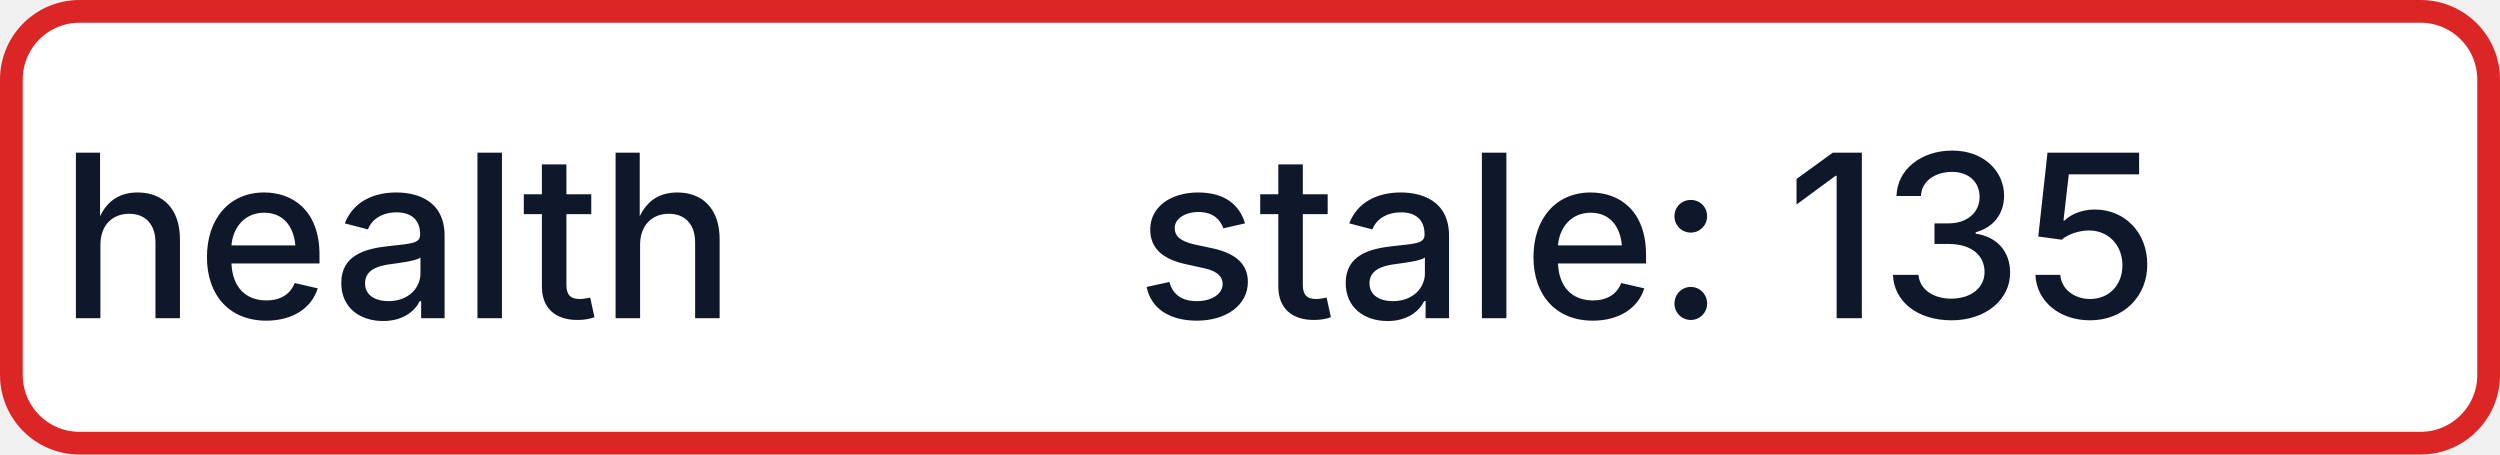
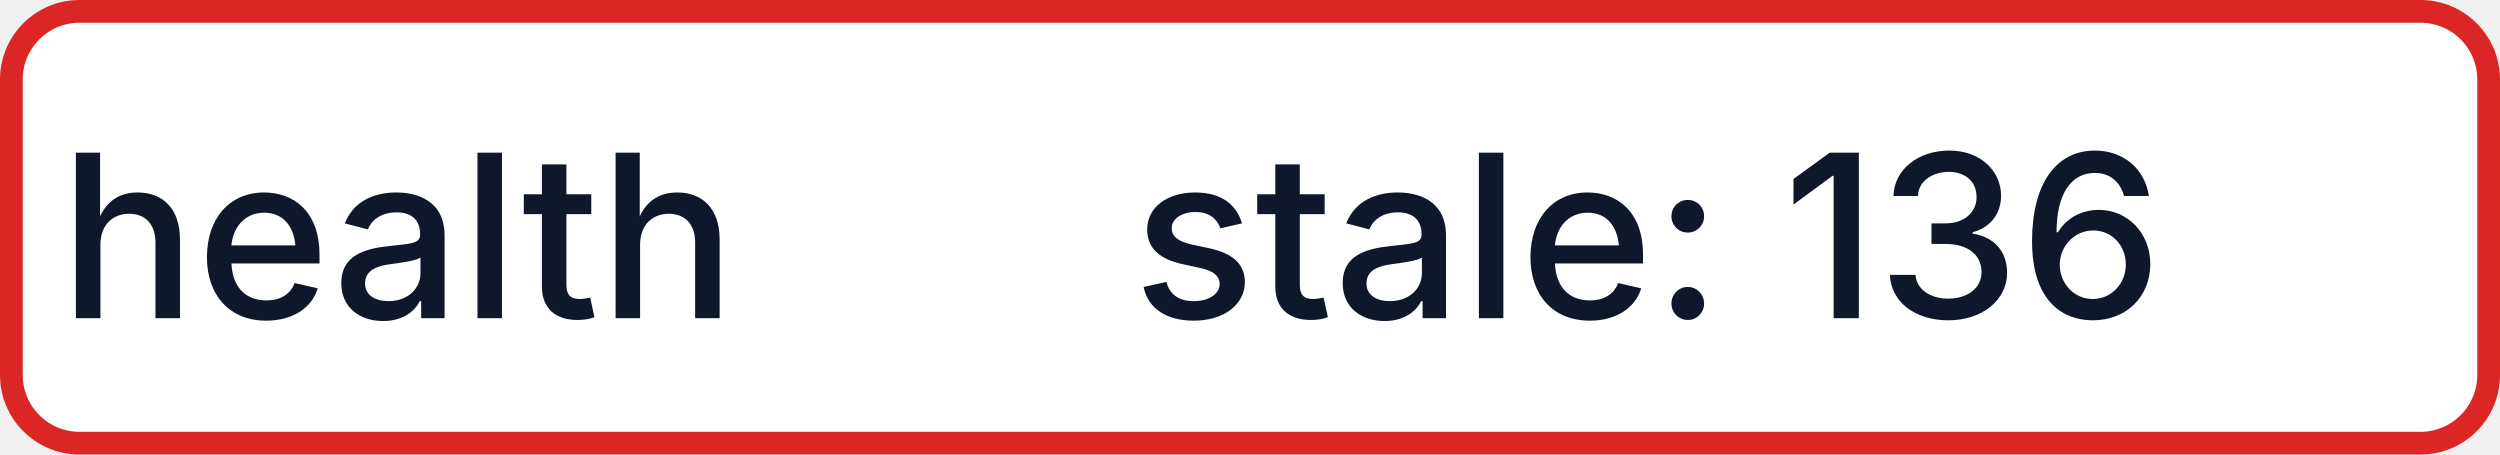
- <svg xmlns="http://www.w3.org/2000/svg" width="110" height="20" role="img" aria-label="health: stale: 135">
+ <svg xmlns="http://www.w3.org/2000/svg" width="110" height="20" role="img" aria-label="health: stale: 136">
  <rect x="0.5" y="0.5" width="109" height="19" rx="3" fill="#FFFFFF" stroke="#DC2626" stroke-width="1" />
  <g fill="#0F172A" text-anchor="middle" font-family="-apple-system,BlinkMacSystemFont,Segoe UI,sans-serif" font-size="10" font-weight="500">
    <text x="17.5" y="14">health</text>
-     <text x="72.5" y="14" textLength="68" lengthAdjust="spacingAndGlyphs">stale: 135</text>
+     <text x="72.5" y="14" textLength="68" lengthAdjust="spacingAndGlyphs">stale: 136</text>
  </g>
</svg>
